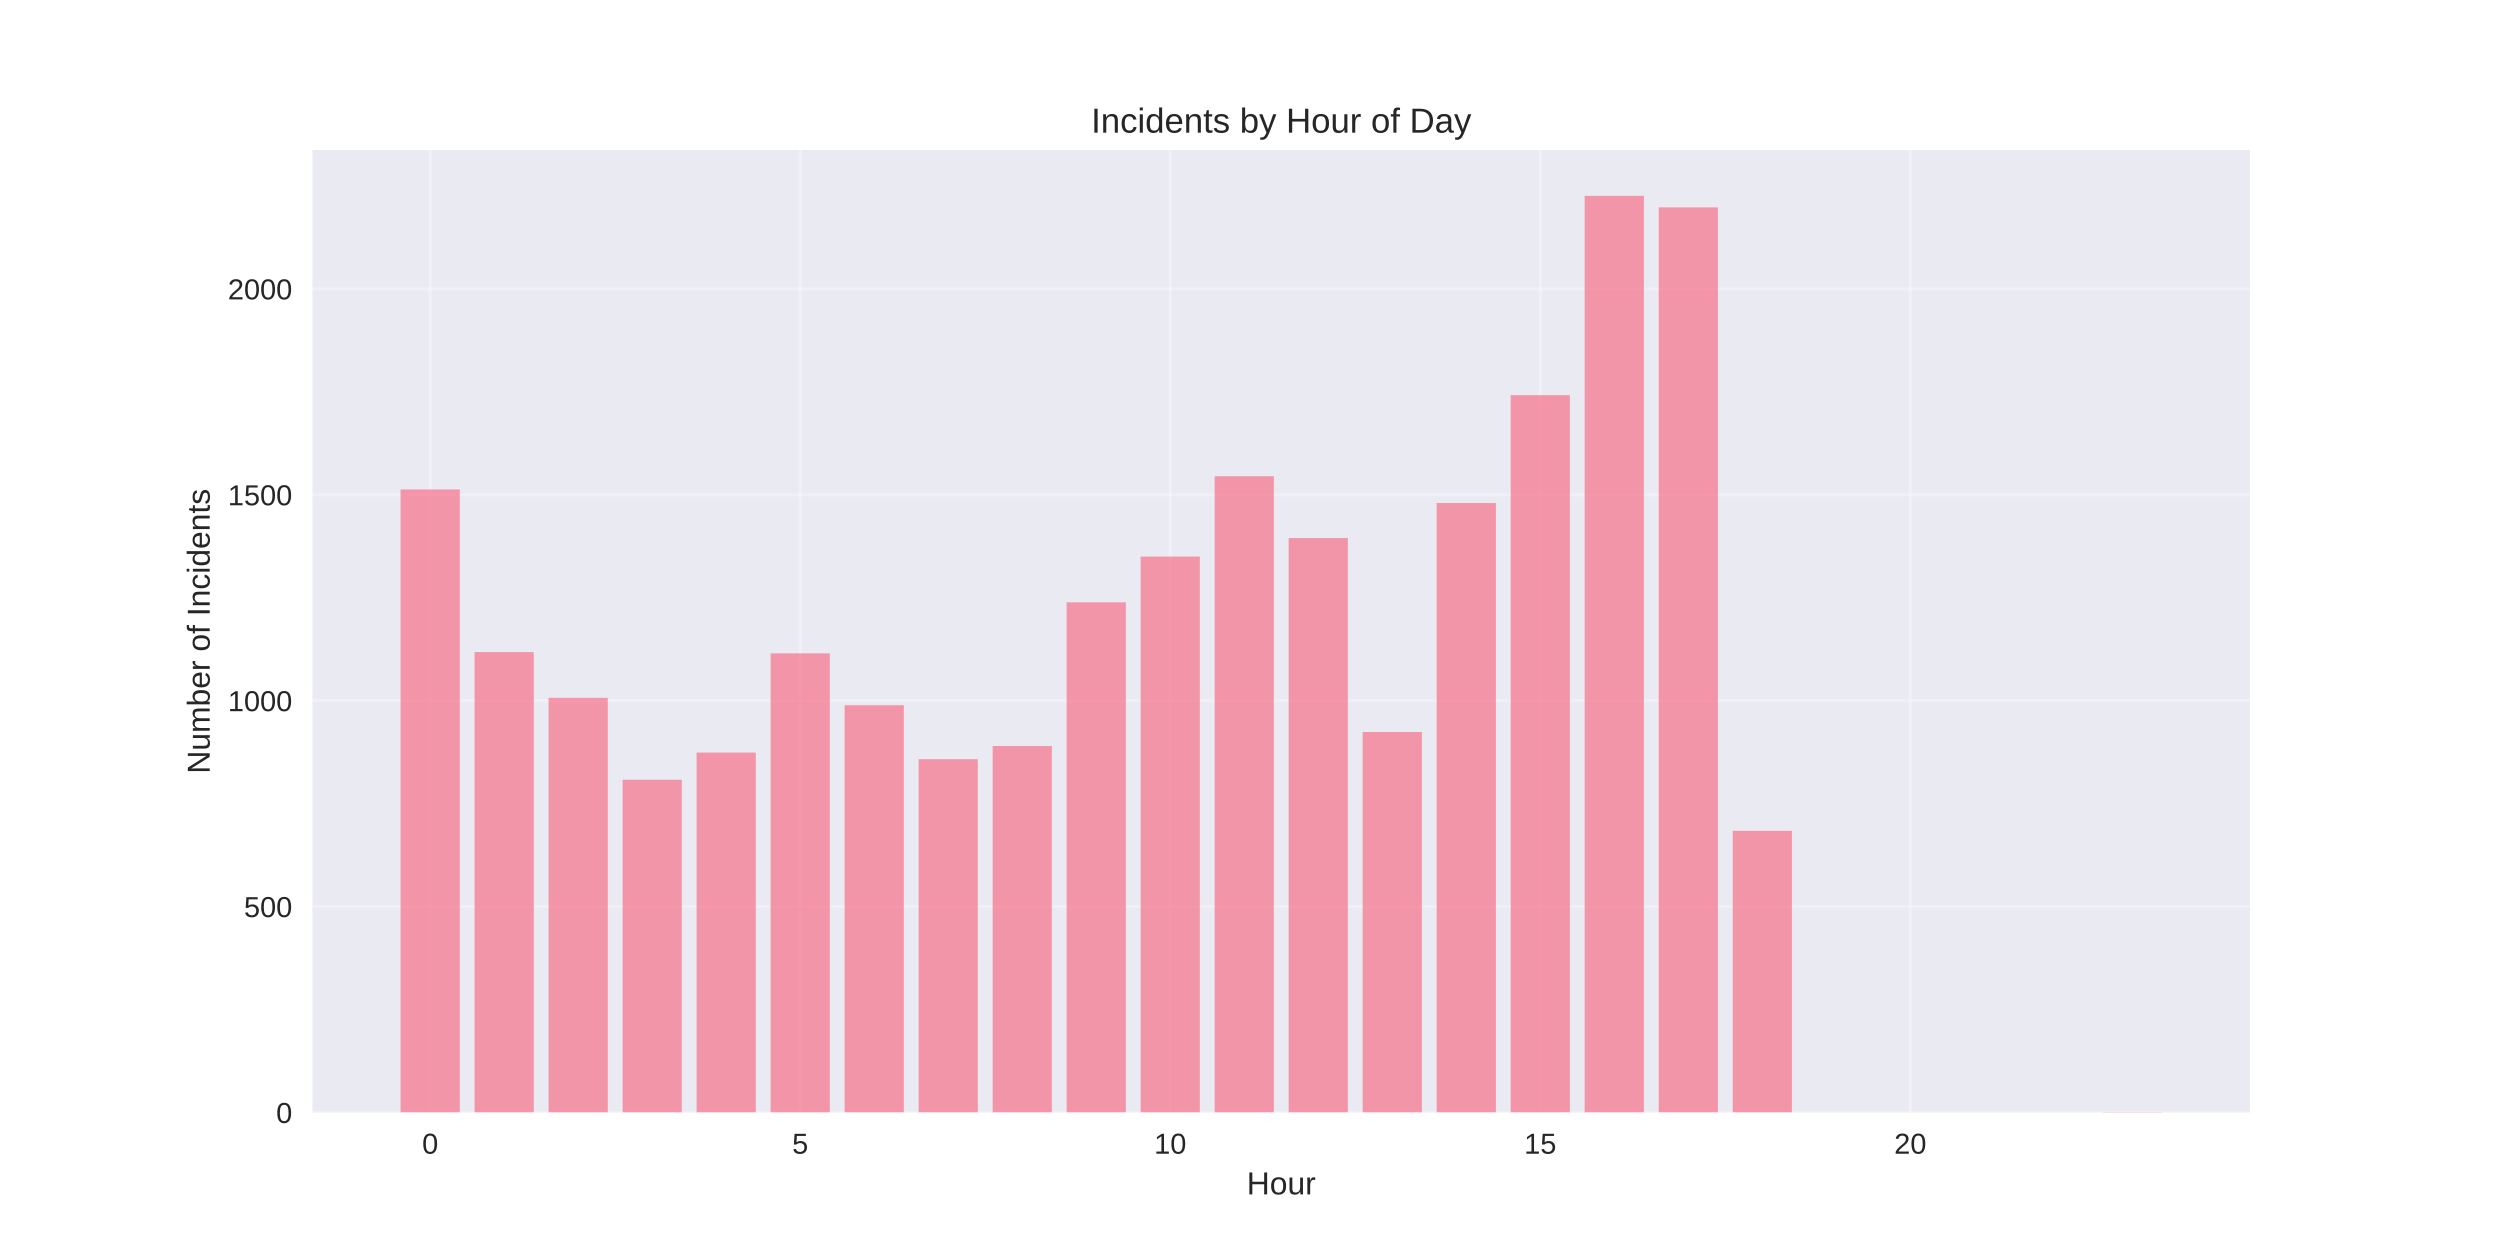
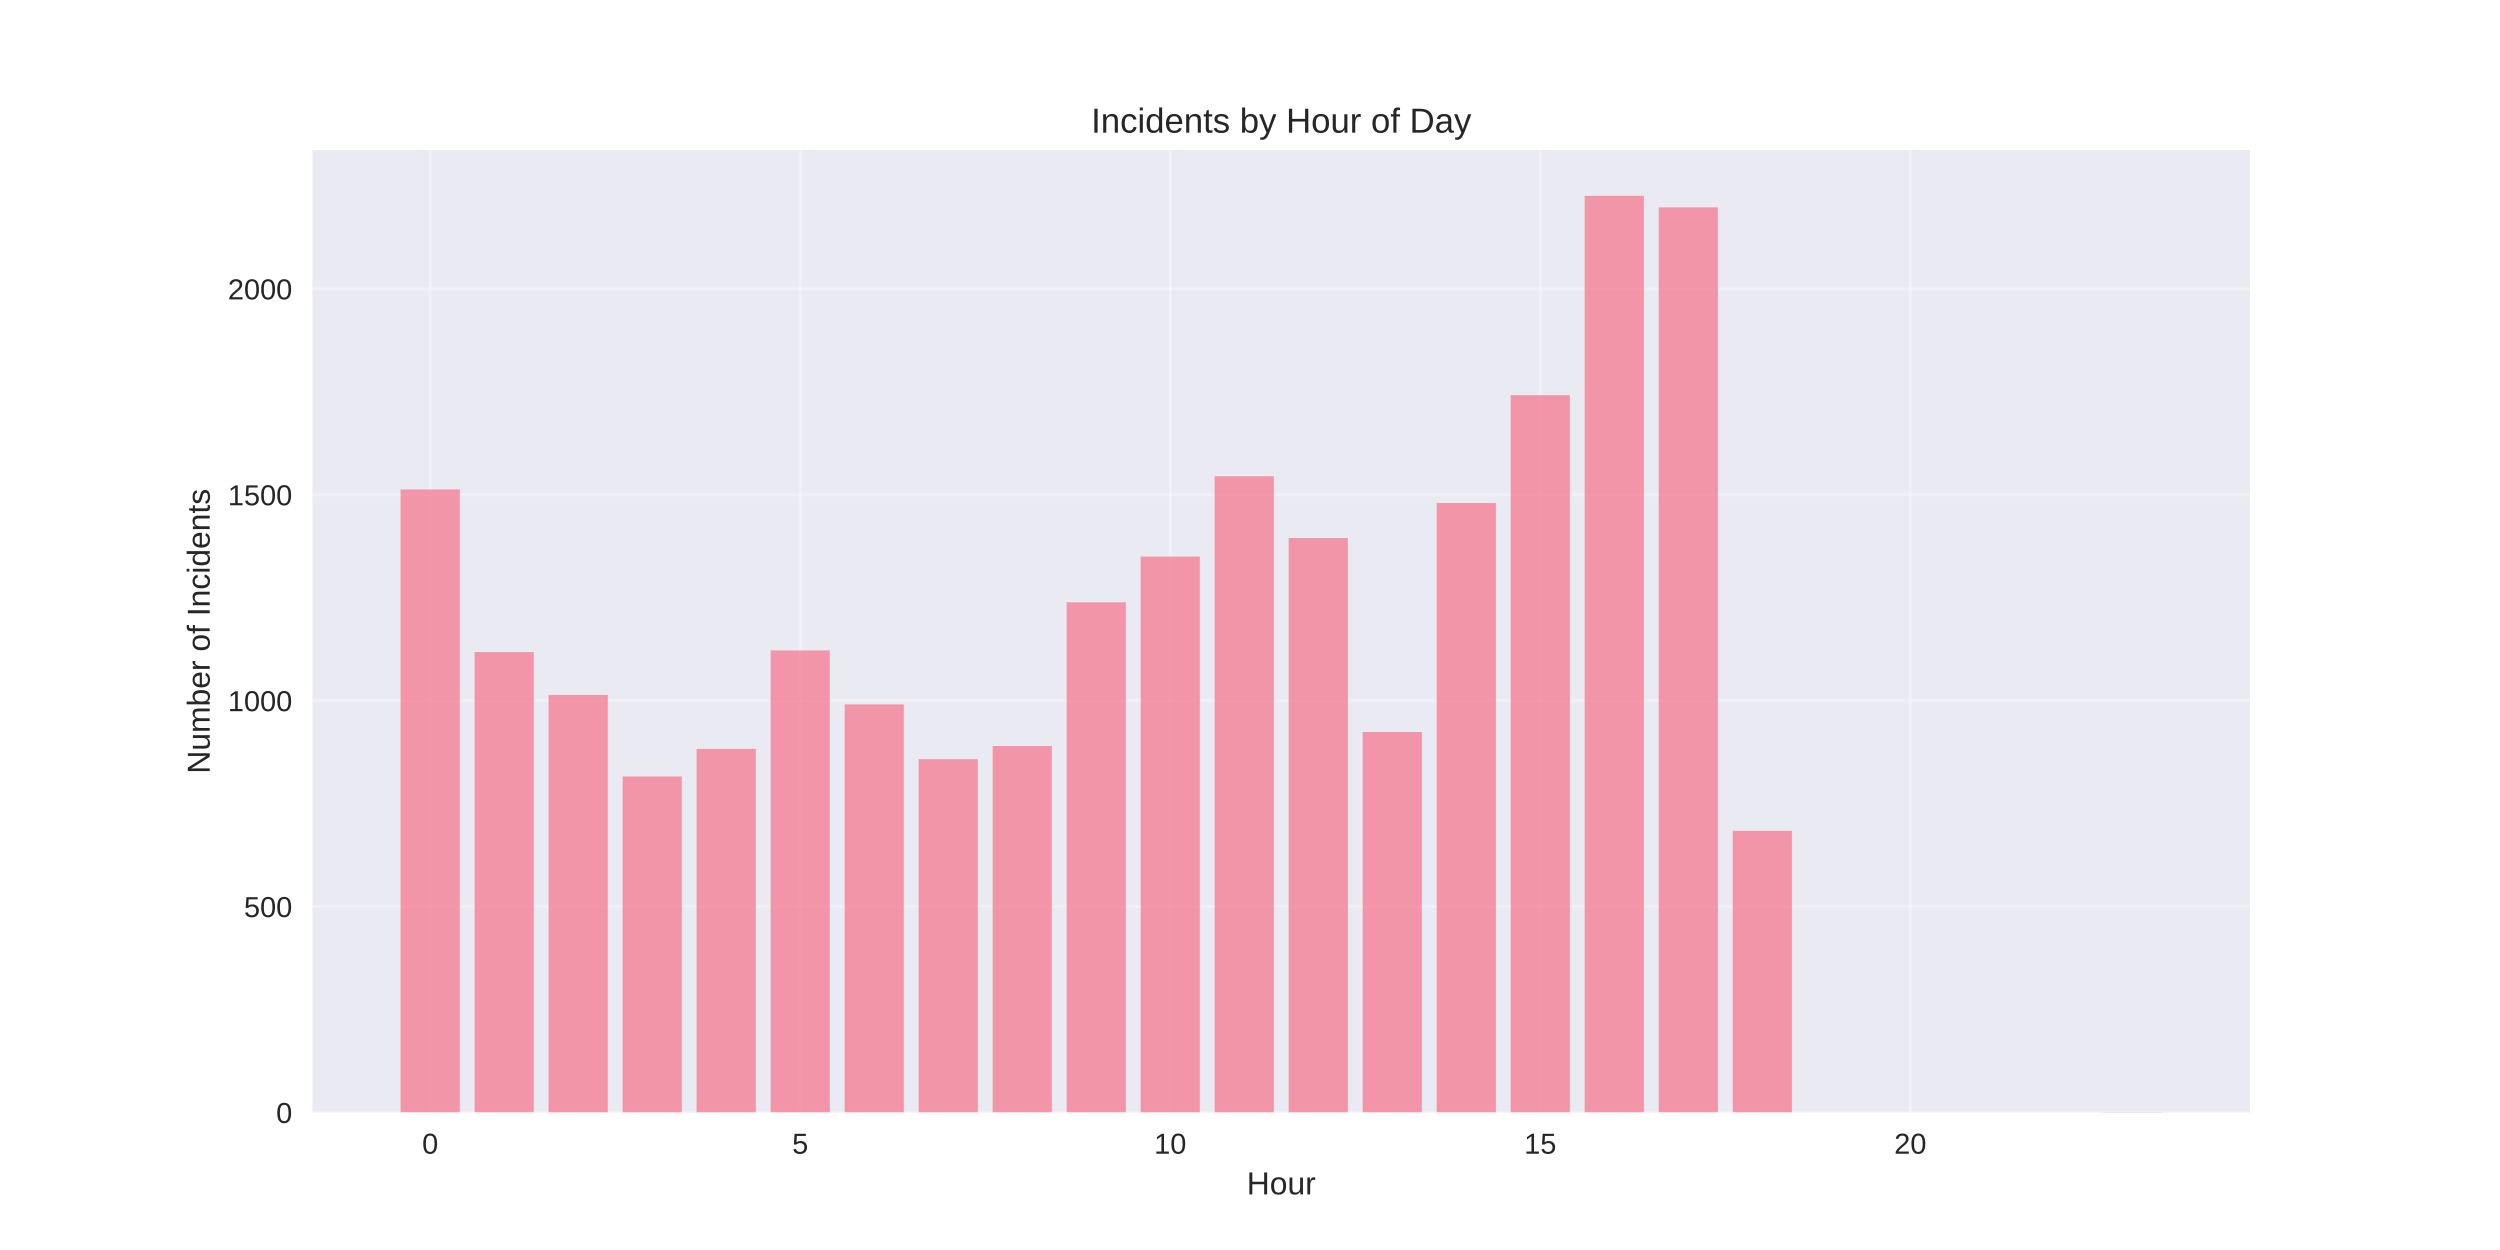
<svg xmlns="http://www.w3.org/2000/svg" width="864pt" height="432pt" viewBox="0 0 864 432" version="1.1">
  <defs>
    <style type="text/css">*{stroke-linejoin: round; stroke-linecap: butt}</style>
  </defs>
  <g id="figure_1">
    <g id="patch_1">
      <path d="M 0 432  L 864 432  L 864 0  L 0 0  z " style="fill: #ffffff" />
    </g>
    <g id="axes_1">
      <g id="patch_2">
        <path d="M 108 384.48  L 777.6 384.48  L 777.6 51.84  L 108 51.84  z " style="fill: #eaeaf2" />
      </g>
      <g id="matplotlib.axis_1">
        <g id="xtick_1">
          <g id="line2d_1">
-             <path d="M 148.667 384.48  L 148.667 51.84  " clip-path="url(#p411fda0407)" style="fill: none; stroke: #ffffff; stroke-opacity: 0.3; stroke-linecap: round" />
+             <path d="M 148.667 384.48  L 148.667 51.84  " clip-path="url(#pf2104bb6bf)" style="fill: none; stroke: #ffffff; stroke-opacity: 0.3; stroke-linecap: round" />
          </g>
          <g id="line2d_2" />
          <g id="text_1">
            <text style="fill: #262626; font: 10px 'Arial', 'Liberation Sans', 'DejaVu Sans', 'Bitstream Vera Sans', sans-serif; text-anchor: middle" x="148.667" y="398.727" transform="rotate(-0 148.6671 398.7269)">0</text>
          </g>
        </g>
        <g id="xtick_2">
          <g id="line2d_3">
-             <path d="M 276.551 384.48  L 276.551 51.84  " clip-path="url(#p411fda0407)" style="fill: none; stroke: #ffffff; stroke-opacity: 0.3; stroke-linecap: round" />
+             <path d="M 276.551 384.48  L 276.551 51.84  " clip-path="url(#pf2104bb6bf)" style="fill: none; stroke: #ffffff; stroke-opacity: 0.3; stroke-linecap: round" />
          </g>
          <g id="line2d_4" />
          <g id="text_2">
            <text style="fill: #262626; font: 10px 'Arial', 'Liberation Sans', 'DejaVu Sans', 'Bitstream Vera Sans', sans-serif; text-anchor: middle" x="276.551" y="398.727" transform="rotate(-0 276.551 398.7269)">5</text>
          </g>
        </g>
        <g id="xtick_3">
          <g id="line2d_5">
-             <path d="M 404.435 384.48  L 404.435 51.84  " clip-path="url(#p411fda0407)" style="fill: none; stroke: #ffffff; stroke-opacity: 0.3; stroke-linecap: round" />
+             <path d="M 404.435 384.48  L 404.435 51.84  " clip-path="url(#pf2104bb6bf)" style="fill: none; stroke: #ffffff; stroke-opacity: 0.3; stroke-linecap: round" />
          </g>
          <g id="line2d_6" />
          <g id="text_3">
            <text style="fill: #262626; font: 10px 'Arial', 'Liberation Sans', 'DejaVu Sans', 'Bitstream Vera Sans', sans-serif; text-anchor: middle" x="404.435" y="398.727" transform="rotate(-0 404.4348 398.7269)">10</text>
          </g>
        </g>
        <g id="xtick_4">
          <g id="line2d_7">
-             <path d="M 532.319 384.48  L 532.319 51.84  " clip-path="url(#p411fda0407)" style="fill: none; stroke: #ffffff; stroke-opacity: 0.3; stroke-linecap: round" />
+             <path d="M 532.319 384.48  L 532.319 51.84  " clip-path="url(#pf2104bb6bf)" style="fill: none; stroke: #ffffff; stroke-opacity: 0.3; stroke-linecap: round" />
          </g>
          <g id="line2d_8" />
          <g id="text_4">
            <text style="fill: #262626; font: 10px 'Arial', 'Liberation Sans', 'DejaVu Sans', 'Bitstream Vera Sans', sans-serif; text-anchor: middle" x="532.319" y="398.727" transform="rotate(-0 532.3187 398.7269)">15</text>
          </g>
        </g>
        <g id="xtick_5">
          <g id="line2d_9">
-             <path d="M 660.203 384.48  L 660.203 51.84  " clip-path="url(#p411fda0407)" style="fill: none; stroke: #ffffff; stroke-opacity: 0.3; stroke-linecap: round" />
+             <path d="M 660.203 384.48  L 660.203 51.84  " clip-path="url(#pf2104bb6bf)" style="fill: none; stroke: #ffffff; stroke-opacity: 0.3; stroke-linecap: round" />
          </g>
          <g id="line2d_10" />
          <g id="text_5">
            <text style="fill: #262626; font: 10px 'Arial', 'Liberation Sans', 'DejaVu Sans', 'Bitstream Vera Sans', sans-serif; text-anchor: middle" x="660.203" y="398.727" transform="rotate(-0 660.2026 398.7269)">20</text>
          </g>
        </g>
        <g id="text_6">
          <text style="fill: #262626; font: 11px 'Arial', 'Liberation Sans', 'DejaVu Sans', 'Bitstream Vera Sans', sans-serif; text-anchor: middle" x="442.8" y="412.773" transform="rotate(-0 442.8 412.7734)">Hour</text>
        </g>
      </g>
      <g id="matplotlib.axis_2">
        <g id="ytick_1">
          <g id="line2d_11">
-             <path d="M 108 384.48  L 777.6 384.48  " clip-path="url(#p411fda0407)" style="fill: none; stroke: #ffffff; stroke-opacity: 0.3; stroke-linecap: round" />
+             <path d="M 108 384.48  L 777.6 384.48  " clip-path="url(#pf2104bb6bf)" style="fill: none; stroke: #ffffff; stroke-opacity: 0.3; stroke-linecap: round" />
          </g>
          <g id="line2d_12" />
          <g id="text_7">
            <text style="fill: #262626; font: 10px 'Arial', 'Liberation Sans', 'DejaVu Sans', 'Bitstream Vera Sans', sans-serif; text-anchor: end" x="101" y="388.103" transform="rotate(-0 101 388.1034)">0</text>
          </g>
        </g>
        <g id="ytick_2">
          <g id="line2d_13">
-             <path d="M 108 313.321  L 777.6 313.321  " clip-path="url(#p411fda0407)" style="fill: none; stroke: #ffffff; stroke-opacity: 0.3; stroke-linecap: round" />
+             <path d="M 108 313.321  L 777.6 313.321  " clip-path="url(#pf2104bb6bf)" style="fill: none; stroke: #ffffff; stroke-opacity: 0.3; stroke-linecap: round" />
          </g>
          <g id="line2d_14" />
          <g id="text_8">
            <text style="fill: #262626; font: 10px 'Arial', 'Liberation Sans', 'DejaVu Sans', 'Bitstream Vera Sans', sans-serif; text-anchor: end" x="101" y="316.944" transform="rotate(-0 101 316.9444)">500</text>
          </g>
        </g>
        <g id="ytick_3">
          <g id="line2d_15">
-             <path d="M 108 242.162  L 777.6 242.162  " clip-path="url(#p411fda0407)" style="fill: none; stroke: #ffffff; stroke-opacity: 0.3; stroke-linecap: round" />
+             <path d="M 108 242.162  L 777.6 242.162  " clip-path="url(#pf2104bb6bf)" style="fill: none; stroke: #ffffff; stroke-opacity: 0.3; stroke-linecap: round" />
          </g>
          <g id="line2d_16" />
          <g id="text_9">
            <text style="fill: #262626; font: 10px 'Arial', 'Liberation Sans', 'DejaVu Sans', 'Bitstream Vera Sans', sans-serif; text-anchor: end" x="101" y="245.785" transform="rotate(-0 101 245.7854)">1000</text>
          </g>
        </g>
        <g id="ytick_4">
          <g id="line2d_17">
-             <path d="M 108 171.003  L 777.6 171.003  " clip-path="url(#p411fda0407)" style="fill: none; stroke: #ffffff; stroke-opacity: 0.3; stroke-linecap: round" />
+             <path d="M 108 171.003  L 777.6 171.003  " clip-path="url(#pf2104bb6bf)" style="fill: none; stroke: #ffffff; stroke-opacity: 0.3; stroke-linecap: round" />
          </g>
          <g id="line2d_18" />
          <g id="text_10">
            <text style="fill: #262626; font: 10px 'Arial', 'Liberation Sans', 'DejaVu Sans', 'Bitstream Vera Sans', sans-serif; text-anchor: end" x="101" y="174.626" transform="rotate(-0 101 174.6263)">1500</text>
          </g>
        </g>
        <g id="ytick_5">
          <g id="line2d_19">
-             <path d="M 108 99.844  L 777.6 99.844  " clip-path="url(#p411fda0407)" style="fill: none; stroke: #ffffff; stroke-opacity: 0.3; stroke-linecap: round" />
+             <path d="M 108 99.844  L 777.6 99.844  " clip-path="url(#pf2104bb6bf)" style="fill: none; stroke: #ffffff; stroke-opacity: 0.3; stroke-linecap: round" />
          </g>
          <g id="line2d_20" />
          <g id="text_11">
            <text style="fill: #262626; font: 10px 'Arial', 'Liberation Sans', 'DejaVu Sans', 'Bitstream Vera Sans', sans-serif; text-anchor: end" x="101" y="103.467" transform="rotate(-0 101 103.4673)">2000</text>
          </g>
        </g>
        <g id="text_12">
          <text style="fill: #262626; font: 11px 'Arial', 'Liberation Sans', 'DejaVu Sans', 'Bitstream Vera Sans', sans-serif; text-anchor: middle" x="72.474" y="218.16" transform="rotate(-90 72.47375 218.16)">Number of Incidents</text>
        </g>
      </g>
      <g id="patch_3">
-         <path d="M 138.436 384.48  L 158.898 384.48  L 158.898 169.153  L 138.436 169.153  z " clip-path="url(#p411fda0407)" style="fill: #f77189; opacity: 0.7" />
+         <path d="M 138.436 384.48  L 158.898 384.48  L 158.898 169.153  L 138.436 169.153  z " clip-path="url(#pf2104bb6bf)" style="fill: #f77189; opacity: 0.7" />
      </g>
      <g id="patch_4">
-         <path d="M 164.013 384.48  L 184.475 384.48  L 184.475 225.368  L 164.013 225.368  z " clip-path="url(#p411fda0407)" style="fill: #f77189; opacity: 0.7" />
+         <path d="M 164.013 384.48  L 184.475 384.48  L 184.475 225.368  L 164.013 225.368  z " clip-path="url(#pf2104bb6bf)" style="fill: #f77189; opacity: 0.7" />
      </g>
      <g id="patch_5">
-         <path d="M 189.59 384.48  L 210.051 384.48  L 210.051 241.166  L 189.59 241.166  z " clip-path="url(#p411fda0407)" style="fill: #f77189; opacity: 0.7" />
+         <path d="M 189.59 384.48  L 210.051 384.48  L 210.051 240.169  L 189.59 240.169  z " clip-path="url(#pf2104bb6bf)" style="fill: #f77189; opacity: 0.7" />
      </g>
      <g id="patch_6">
-         <path d="M 215.167 384.48  L 235.628 384.48  L 235.628 269.487  L 215.167 269.487  z " clip-path="url(#p411fda0407)" style="fill: #f77189; opacity: 0.7" />
+         <path d="M 215.167 384.48  L 235.628 384.48  L 235.628 268.348  L 215.167 268.348  z " clip-path="url(#pf2104bb6bf)" style="fill: #f77189; opacity: 0.7" />
      </g>
      <g id="patch_7">
-         <path d="M 240.743 384.48  L 261.205 384.48  L 261.205 260.094  L 240.743 260.094  z " clip-path="url(#p411fda0407)" style="fill: #f77189; opacity: 0.7" />
+         <path d="M 240.743 384.48  L 261.205 384.48  L 261.205 258.813  L 240.743 258.813  z " clip-path="url(#pf2104bb6bf)" style="fill: #f77189; opacity: 0.7" />
      </g>
      <g id="patch_8">
-         <path d="M 266.32 384.48  L 286.782 384.48  L 286.782 225.795  L 266.32 225.795  z " clip-path="url(#p411fda0407)" style="fill: #f77189; opacity: 0.7" />
+         <path d="M 266.32 384.48  L 286.782 384.48  L 286.782 224.799  L 266.32 224.799  z " clip-path="url(#pf2104bb6bf)" style="fill: #f77189; opacity: 0.7" />
      </g>
      <g id="patch_9">
-         <path d="M 291.897 384.48  L 312.358 384.48  L 312.358 243.727  L 291.897 243.727  z " clip-path="url(#p411fda0407)" style="fill: #f77189; opacity: 0.7" />
+         <path d="M 291.897 384.48  L 312.358 384.48  L 312.358 243.443  L 291.897 243.443  z " clip-path="url(#pf2104bb6bf)" style="fill: #f77189; opacity: 0.7" />
      </g>
      <g id="patch_10">
-         <path d="M 317.474 384.48  L 337.935 384.48  L 337.935 262.371  L 317.474 262.371  z " clip-path="url(#p411fda0407)" style="fill: #f77189; opacity: 0.7" />
+         <path d="M 317.474 384.48  L 337.935 384.48  L 337.935 262.371  L 317.474 262.371  z " clip-path="url(#pf2104bb6bf)" style="fill: #f77189; opacity: 0.7" />
      </g>
      <g id="patch_11">
-         <path d="M 343.051 384.48  L 363.512 384.48  L 363.512 257.817  L 343.051 257.817  z " clip-path="url(#p411fda0407)" style="fill: #f77189; opacity: 0.7" />
+         <path d="M 343.051 384.48  L 363.512 384.48  L 363.512 257.817  L 343.051 257.817  z " clip-path="url(#pf2104bb6bf)" style="fill: #f77189; opacity: 0.7" />
      </g>
      <g id="patch_12">
-         <path d="M 368.627 384.48  L 389.089 384.48  L 389.089 208.148  L 368.627 208.148  z " clip-path="url(#p411fda0407)" style="fill: #f77189; opacity: 0.7" />
+         <path d="M 368.627 384.48  L 389.089 384.48  L 389.089 208.148  L 368.627 208.148  z " clip-path="url(#pf2104bb6bf)" style="fill: #f77189; opacity: 0.7" />
      </g>
      <g id="patch_13">
-         <path d="M 394.204 384.48  L 414.666 384.48  L 414.666 192.351  L 394.204 192.351  z " clip-path="url(#p411fda0407)" style="fill: #f77189; opacity: 0.7" />
+         <path d="M 394.204 384.48  L 414.666 384.48  L 414.666 192.351  L 394.204 192.351  z " clip-path="url(#pf2104bb6bf)" style="fill: #f77189; opacity: 0.7" />
      </g>
      <g id="patch_14">
-         <path d="M 419.781 384.48  L 440.242 384.48  L 440.242 164.599  L 419.781 164.599  z " clip-path="url(#p411fda0407)" style="fill: #f77189; opacity: 0.7" />
+         <path d="M 419.781 384.48  L 440.242 384.48  L 440.242 164.599  L 419.781 164.599  z " clip-path="url(#pf2104bb6bf)" style="fill: #f77189; opacity: 0.7" />
      </g>
      <g id="patch_15">
-         <path d="M 445.358 384.48  L 465.819 384.48  L 465.819 185.946  L 445.358 185.946  z " clip-path="url(#p411fda0407)" style="fill: #f77189; opacity: 0.7" />
+         <path d="M 445.358 384.48  L 465.819 384.48  L 465.819 185.946  L 445.358 185.946  z " clip-path="url(#pf2104bb6bf)" style="fill: #f77189; opacity: 0.7" />
      </g>
      <g id="patch_16">
-         <path d="M 470.934 384.48  L 491.396 384.48  L 491.396 252.978  L 470.934 252.978  z " clip-path="url(#p411fda0407)" style="fill: #f77189; opacity: 0.7" />
+         <path d="M 470.934 384.48  L 491.396 384.48  L 491.396 252.978  L 470.934 252.978  z " clip-path="url(#pf2104bb6bf)" style="fill: #f77189; opacity: 0.7" />
      </g>
      <g id="patch_17">
-         <path d="M 496.511 384.48  L 516.973 384.48  L 516.973 173.849  L 496.511 173.849  z " clip-path="url(#p411fda0407)" style="fill: #f77189; opacity: 0.7" />
+         <path d="M 496.511 384.48  L 516.973 384.48  L 516.973 173.849  L 496.511 173.849  z " clip-path="url(#pf2104bb6bf)" style="fill: #f77189; opacity: 0.7" />
      </g>
      <g id="patch_18">
-         <path d="M 522.088 384.48  L 542.549 384.48  L 542.549 136.562  L 522.088 136.562  z " clip-path="url(#p411fda0407)" style="fill: #f77189; opacity: 0.7" />
+         <path d="M 522.088 384.48  L 542.549 384.48  L 542.549 136.562  L 522.088 136.562  z " clip-path="url(#pf2104bb6bf)" style="fill: #f77189; opacity: 0.7" />
      </g>
      <g id="patch_19">
-         <path d="M 547.665 384.48  L 568.126 384.48  L 568.126 67.68  L 547.665 67.68  z " clip-path="url(#p411fda0407)" style="fill: #f77189; opacity: 0.7" />
+         <path d="M 547.665 384.48  L 568.126 384.48  L 568.126 67.68  L 547.665 67.68  z " clip-path="url(#pf2104bb6bf)" style="fill: #f77189; opacity: 0.7" />
      </g>
      <g id="patch_20">
-         <path d="M 573.242 384.48  L 593.703 384.48  L 593.703 71.665  L 573.242 71.665  z " clip-path="url(#p411fda0407)" style="fill: #f77189; opacity: 0.7" />
+         <path d="M 573.242 384.48  L 593.703 384.48  L 593.703 71.665  L 573.242 71.665  z " clip-path="url(#pf2104bb6bf)" style="fill: #f77189; opacity: 0.7" />
      </g>
      <g id="patch_21">
-         <path d="M 598.818 384.48  L 619.28 384.48  L 619.28 287.134  L 598.818 287.134  z " clip-path="url(#p411fda0407)" style="fill: #f77189; opacity: 0.7" />
+         <path d="M 598.818 384.48  L 619.28 384.48  L 619.28 287.134  L 598.818 287.134  z " clip-path="url(#pf2104bb6bf)" style="fill: #f77189; opacity: 0.7" />
      </g>
      <g id="patch_22">
-         <path d="M 726.702 384.48  L 747.164 384.48  L 747.164 384.338  L 726.702 384.338  z " clip-path="url(#p411fda0407)" style="fill: #f77189; opacity: 0.7" />
+         <path d="M 726.702 384.48  L 747.164 384.48  L 747.164 384.338  L 726.702 384.338  z " clip-path="url(#pf2104bb6bf)" style="fill: #f77189; opacity: 0.7" />
      </g>
      <g id="patch_23">
        <path d="M 108 384.48  L 108 51.84  " style="fill: none" />
      </g>
      <g id="patch_24">
        <path d="M 777.6 384.48  L 777.6 51.84  " style="fill: none" />
      </g>
      <g id="patch_25">
        <path d="M 108 384.48  L 777.6 384.48  " style="fill: none" />
      </g>
      <g id="patch_26">
        <path d="M 108 51.84  L 777.6 51.84  " style="fill: none" />
      </g>
      <g id="text_13">
        <text style="fill: #262626; font: 12px 'Arial', 'Liberation Sans', 'DejaVu Sans', 'Bitstream Vera Sans', sans-serif; text-anchor: middle" x="442.8" y="45.84" transform="rotate(-0 442.8 45.84)">Incidents by Hour of Day</text>
      </g>
    </g>
  </g>
  <defs>
-     <clipPath id="p411fda0407">
+     <clipPath id="pf2104bb6bf">
      <rect x="108" y="51.84" width="669.6" height="332.64" />
    </clipPath>
  </defs>
</svg>
